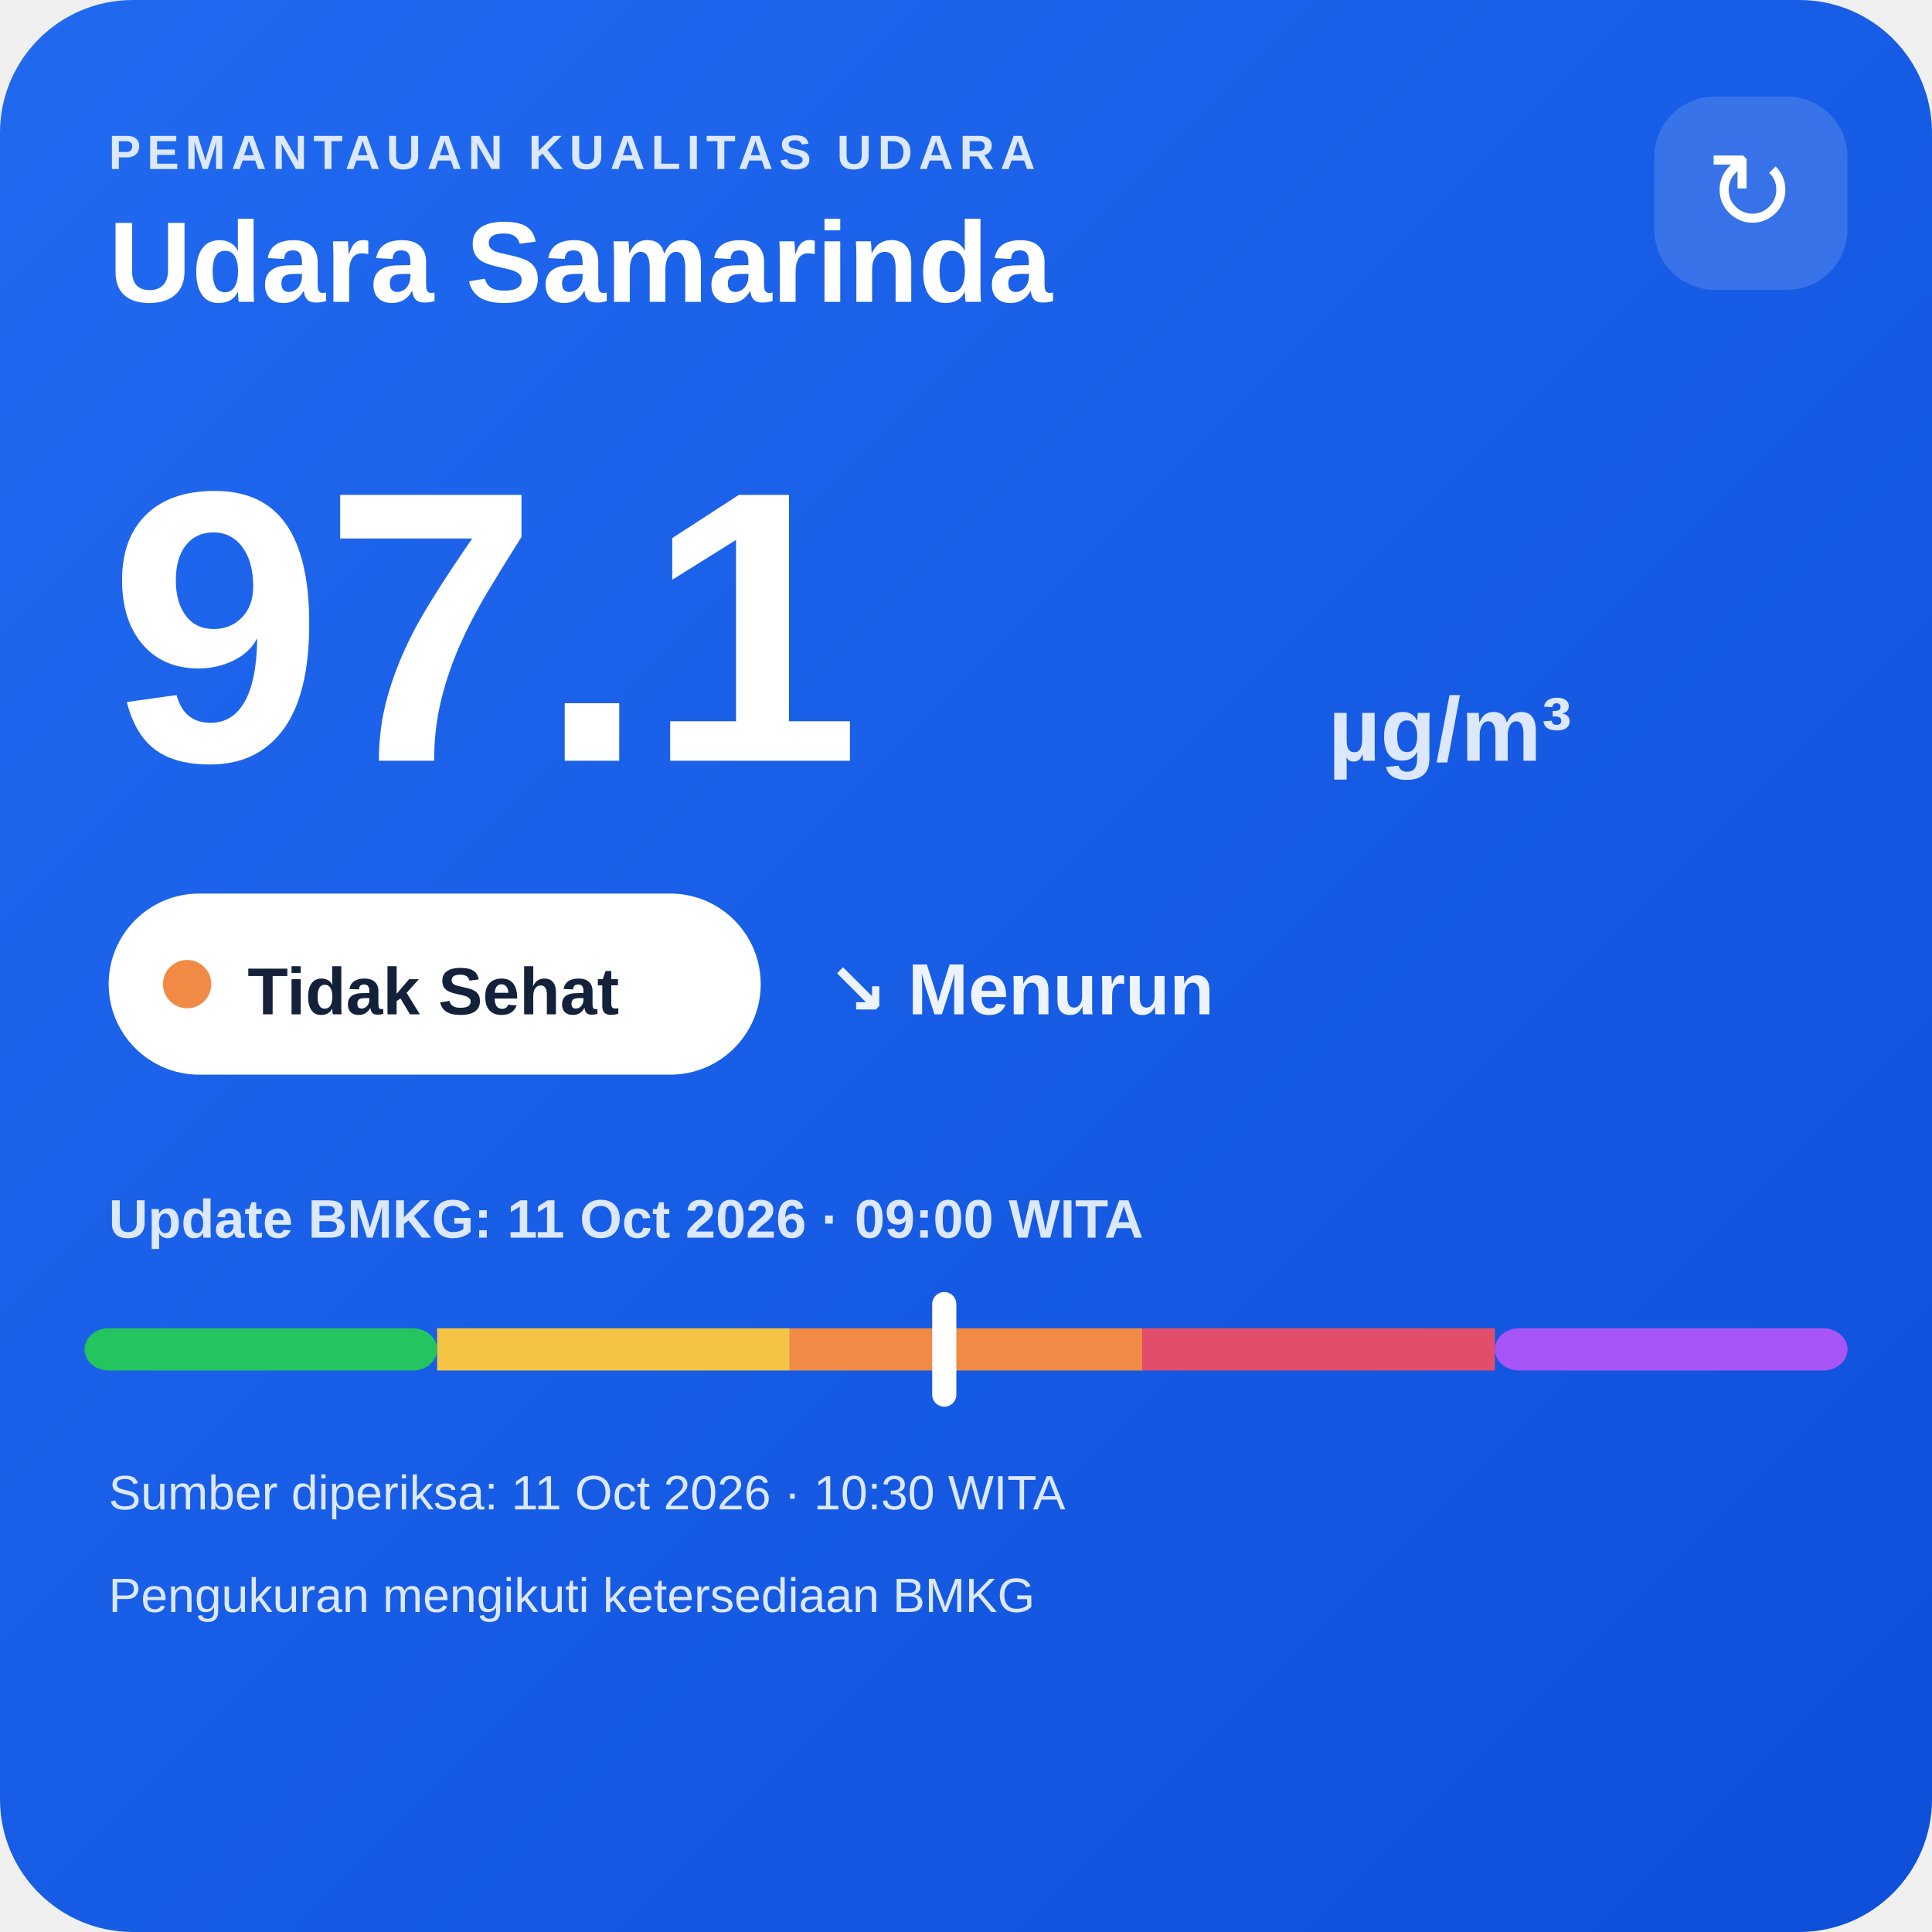
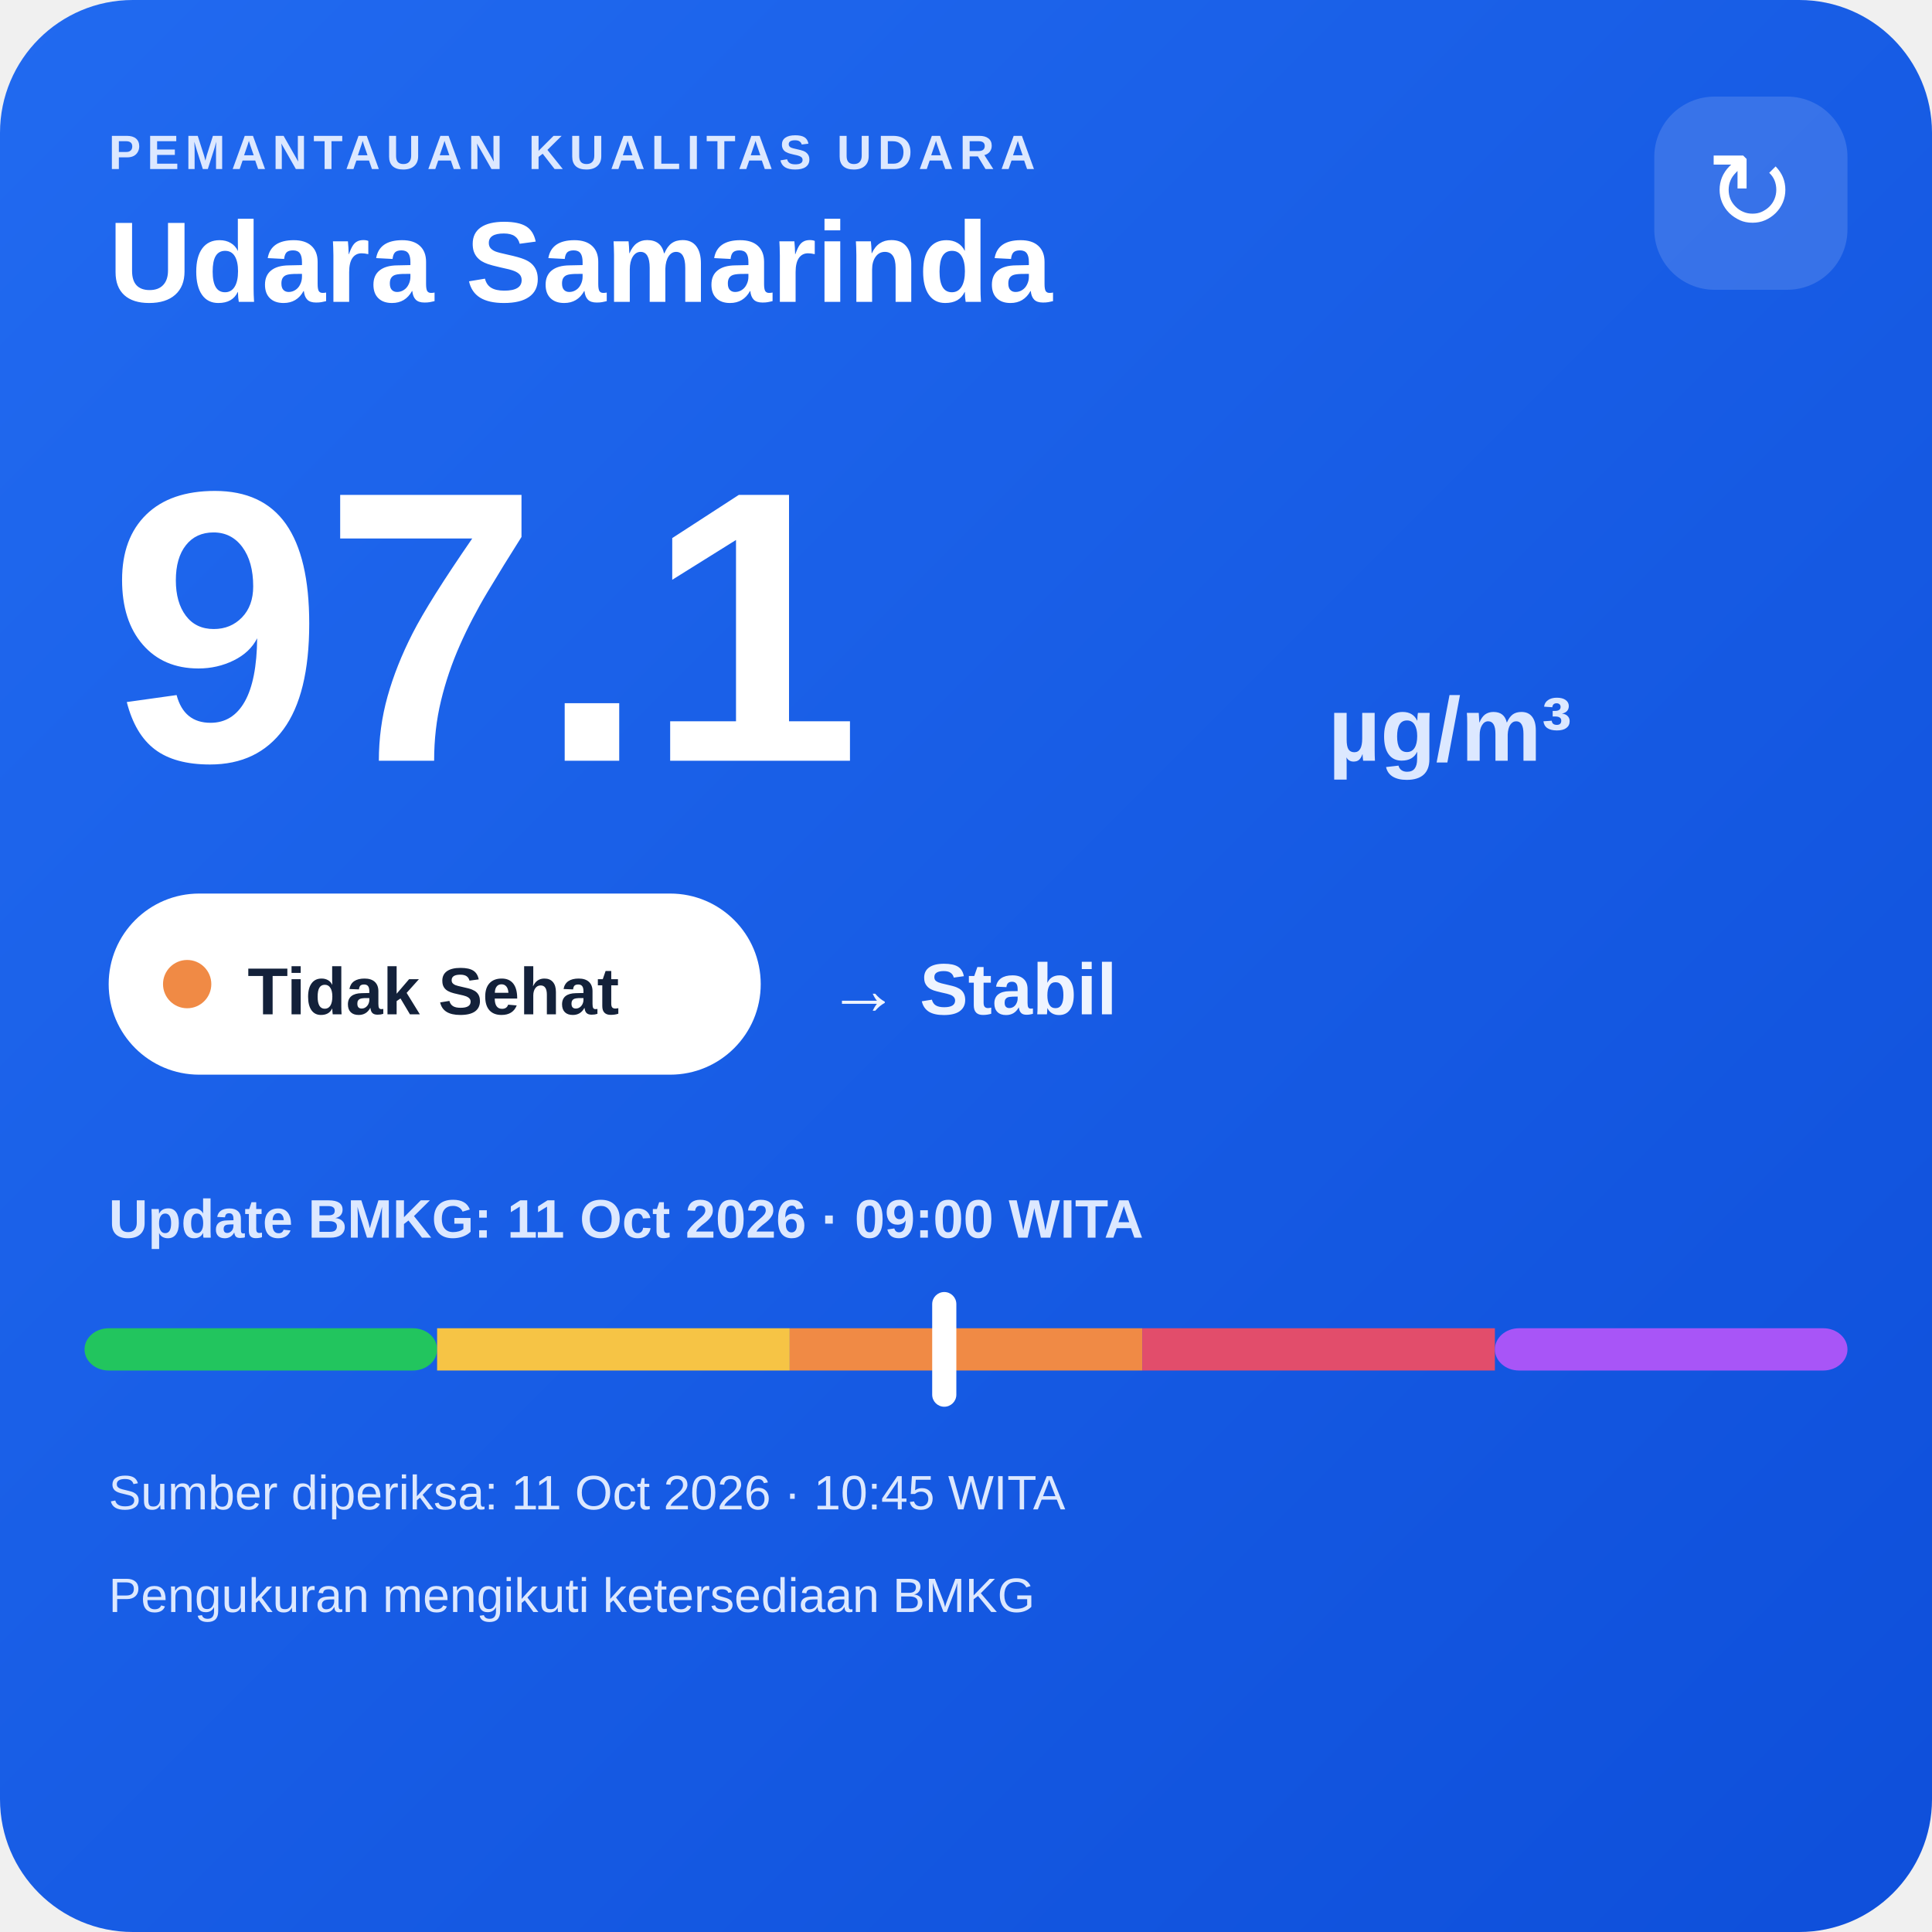
<svg xmlns="http://www.w3.org/2000/svg" width="320" height="320" viewBox="0 0 320 320">
  <defs>
    <linearGradient id="bg" x1="0" y1="0" x2="1" y2="1">
      <stop offset="0" stop-color="#216af0" />
      <stop offset="1" stop-color="#0e4fda" />
    </linearGradient>
  </defs>
  <rect width="320" height="320" rx="22" fill="url(#bg)" />
  <text x="18" y="28" fill="#dce8ff" font-family="Arial,sans-serif" font-size="8" font-weight="700" letter-spacing="1">PEMANTAUAN KUALITAS UDARA</text>
  <text x="18" y="50" fill="#ffffff" font-family="Arial,sans-serif" font-size="19" font-weight="700">Udara Samarinda</text>
  <rect x="274" y="16" width="32" height="32" rx="10" fill="#ffffff" fill-opacity=".14" />
  <text x="290" y="38" text-anchor="middle" fill="#ffffff" font-family="Arial,sans-serif" font-size="18">↻</text>
  <text x="18" y="126" fill="#ffffff" font-family="Arial,sans-serif" font-size="64" font-weight="800">97.1</text>
  <text x="220" y="126" fill="#dce8ff" font-family="Arial,sans-serif" font-size="15" font-weight="700">µg/m³</text>
  <rect x="18" y="148" width="108" height="30" rx="15" fill="#ffffff" />
  <circle cx="31" cy="163" r="4" fill="#f08a45" />
  <text x="41" y="168" fill="#13213a" font-family="Arial,sans-serif" font-size="11" font-weight="700">Tidak Sehat</text>
-   <text x="137" y="168" fill="#eef4ff" font-family="Arial,sans-serif" font-size="12" font-weight="700">↘ Menurun</text>
+   <text x="137" y="168" fill="#eef4ff" font-family="Arial,sans-serif" font-size="12" font-weight="700">→ Stabil</text>
  <text x="18" y="205" fill="#dce8ff" font-family="Arial,sans-serif" font-size="9" font-weight="700">Update BMKG: 11 Oct 2026 · 09:00 WITA</text>
  <rect x="14" y="220" width="58.4" height="7" rx="4" fill="#22c55e" />
  <rect x="72.4" y="220" width="58.4" height="7" fill="#f6c445" />
  <rect x="130.8" y="220" width="58.4" height="7" fill="#f08a45" />
  <rect x="189.2" y="220" width="58.4" height="7" fill="#e24d6b" />
  <rect x="247.6" y="220" width="58.4" height="7" rx="4" fill="#a855f7" />
  <rect x="154.4" y="214" width="4" height="19" rx="2" fill="#ffffff" />
-   <text x="18" y="250" fill="#dce8ff" font-family="Arial,sans-serif" font-size="8">Sumber diperiksa: 11 Oct 2026 · 10:30 WITA</text>
+   <text x="18" y="250" fill="#dce8ff" font-family="Arial,sans-serif" font-size="8">Sumber diperiksa: 11 Oct 2026 · 10:45 WITA</text>
  <text x="18" y="267" fill="#dce8ff" font-family="Arial,sans-serif" font-size="8">Pengukuran mengikuti ketersediaan BMKG</text>
</svg>
